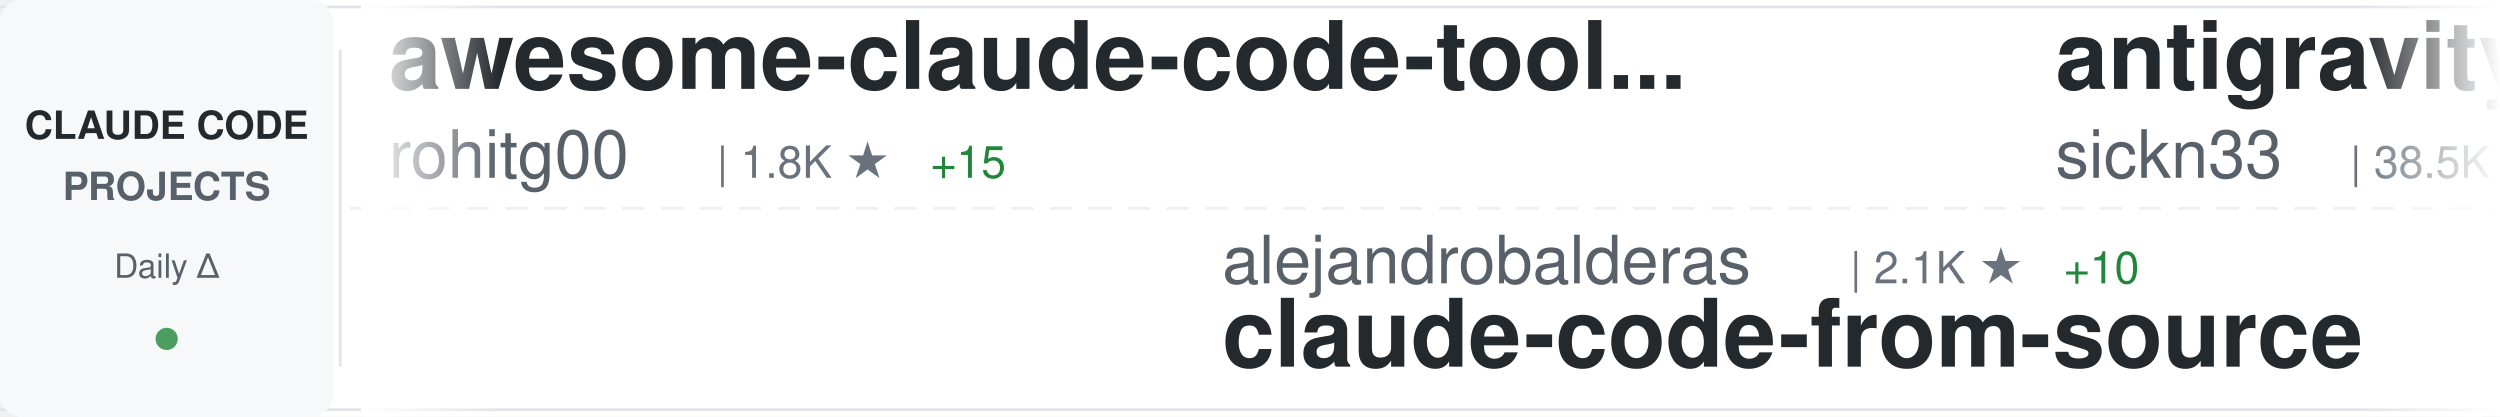
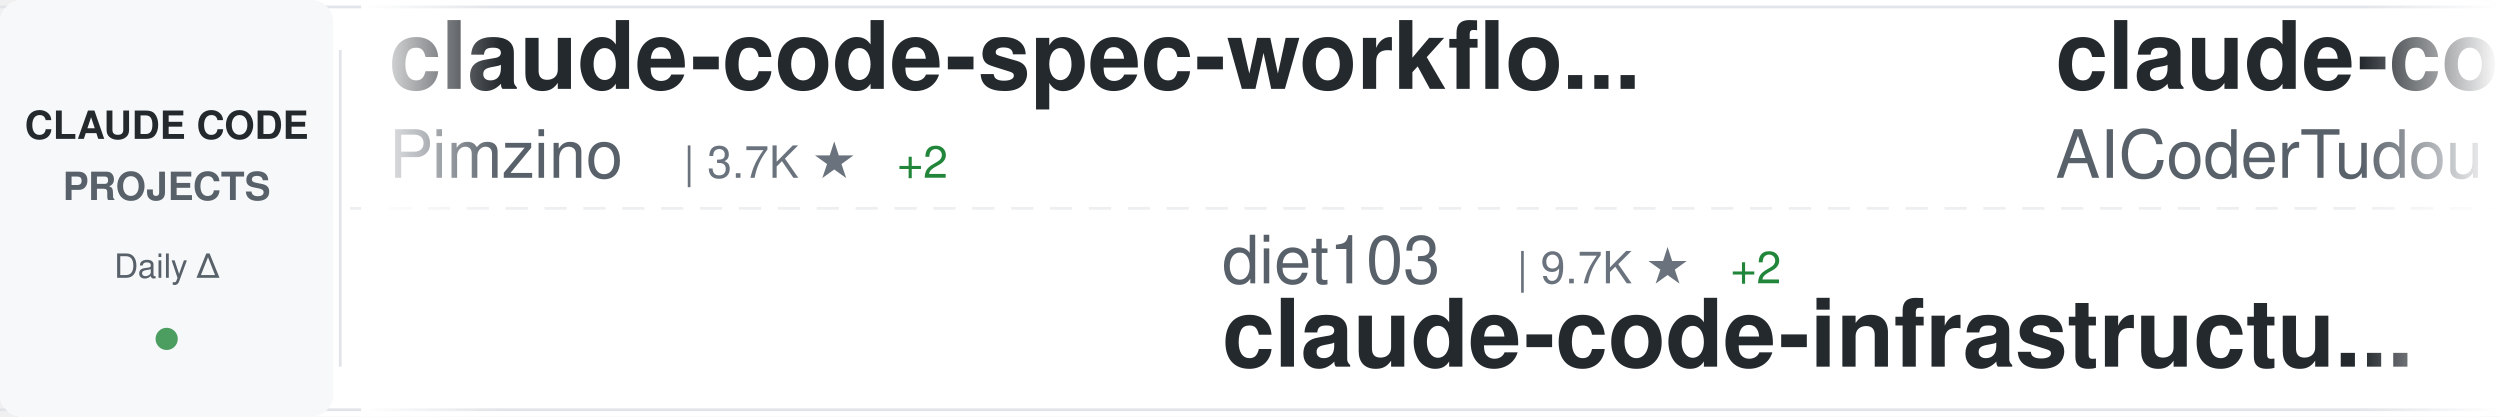
<svg xmlns="http://www.w3.org/2000/svg" width="900" height="150">
  <defs>
    <linearGradient id="awesomeLeftFade" x1="0%" y1="0%" x2="100%" y2="0%">
      <stop offset="0%" style="stop-color:#ffffff;stop-opacity:1" />
      <stop offset="100%" style="stop-color:#ffffff;stop-opacity:0" />
    </linearGradient>
    <linearGradient id="awesomeRightFade" x1="0%" y1="0%" x2="100%" y2="0%">
      <stop offset="0%" style="stop-color:#ffffff;stop-opacity:0" />
      <stop offset="100%" style="stop-color:#ffffff;stop-opacity:1" />
    </linearGradient>
  </defs>
  <rect width="900" height="150" fill="#ffffff" rx="8" />
  <rect x="0" y="2" width="900" height="1" fill="#e1e4e8" />
  <rect x="0" y="147" width="900" height="1" fill="#e1e4e8" />
  <line x1="0" y1="75" x2="900" y2="75" stroke="#e1e4e8" stroke-width="1" stroke-dasharray="8 6" opacity="0.6" />
  <rect x="0" y="0" width="120" height="150" fill="#f6f8fa" rx="8" />
  <text x="60" y="50" font-family="-apple-system, BlinkMacSystemFont, 'Segoe UI', Helvetica, Arial, sans-serif" font-size="14" font-weight="600" fill="#24292e" text-anchor="middle">CLAUDE CODE</text>
  <text x="60" y="72" font-family="-apple-system, BlinkMacSystemFont, 'Segoe UI', Helvetica, Arial, sans-serif" font-size="14" font-weight="600" fill="#586069" text-anchor="middle">PROJECTS</text>
  <text x="60" y="100" font-family="-apple-system, BlinkMacSystemFont, 'Segoe UI', Helvetica, Arial, sans-serif" font-size="12" font-weight="500" fill="#586069" text-anchor="middle">Daily Δ</text>
  <circle cx="60" cy="122" r="4" fill="#22863a" opacity="0.8" />
  <rect x="122" y="18" width="1" height="114" fill="#e1e4e8" />
  <clipPath id="awesomeTickerClip">
    <rect x="130" y="0" width="770" height="150" />
  </clipPath>
  <g clip-path="url(#awesomeTickerClip)">
    <g id="awesomeTickerItems">
      <animateTransform attributeName="transform" attributeType="XML" type="translate" from="0 0" to="-3000 0" dur="54s" repeatCount="indefinite" />
      <g transform="translate(0, 0)">
-         <text x="140" y="32" font-family="-apple-system, BlinkMacSystemFont, 'Segoe UI', Helvetica, Arial, sans-serif" font-size="34" font-weight="600" fill="#24292e">awesome-claude-code-tool...</text>
-         <text x="140" y="64" font-family="-apple-system, BlinkMacSystemFont, 'Segoe UI', Helvetica, Arial, sans-serif" font-size="24" font-weight="400" fill="#586069">rohitg00</text>
-         <text x="258" y="64" font-family="-apple-system, BlinkMacSystemFont, 'Segoe UI', Helvetica, Arial, sans-serif" font-size="16" font-weight="500" fill="#6a737d">| 1.8K ★</text>
-         <text x="335" y="64" font-family="-apple-system, BlinkMacSystemFont, 'Segoe UI', Helvetica, Arial, sans-serif" font-size="16" font-weight="500" fill="#22863a"> +15</text>
+         <text x="140" y="32" font-family="-apple-system, BlinkMacSystemFont, 'Segoe UI', Helvetica, Arial, sans-serif" font-size="34" font-weight="600" fill="#24292e">claude-code-spec-workflo...</text>
+         <text x="140" y="64" font-family="-apple-system, BlinkMacSystemFont, 'Segoe UI', Helvetica, Arial, sans-serif" font-size="24" font-weight="400" fill="#586069">Pimzino</text>
+         <text x="246" y="64" font-family="-apple-system, BlinkMacSystemFont, 'Segoe UI', Helvetica, Arial, sans-serif" font-size="16" font-weight="500" fill="#6a737d">| 3.7K ★</text>
+         <text x="323" y="64" font-family="-apple-system, BlinkMacSystemFont, 'Segoe UI', Helvetica, Arial, sans-serif" font-size="16" font-weight="500" fill="#22863a"> +2</text>
      </g>
      <g transform="translate(300, 0)">
-         <text x="140" y="102" font-family="-apple-system, BlinkMacSystemFont, 'Segoe UI', Helvetica, Arial, sans-serif" font-size="24" font-weight="400" fill="#586069">alejandrobalderas</text>
-         <text x="366" y="102" font-family="-apple-system, BlinkMacSystemFont, 'Segoe UI', Helvetica, Arial, sans-serif" font-size="16" font-weight="500" fill="#6a737d">| 2.1K ★</text>
-         <text x="443" y="102" font-family="-apple-system, BlinkMacSystemFont, 'Segoe UI', Helvetica, Arial, sans-serif" font-size="16" font-weight="500" fill="#22863a"> +10</text>
-         <text x="140" y="132" font-family="-apple-system, BlinkMacSystemFont, 'Segoe UI', Helvetica, Arial, sans-serif" font-size="34" font-weight="600" fill="#24292e">claude-code-from-source</text>
+         <text x="140" y="102" font-family="-apple-system, BlinkMacSystemFont, 'Segoe UI', Helvetica, Arial, sans-serif" font-size="24" font-weight="400" fill="#586069">diet103</text>
+         <text x="246" y="102" font-family="-apple-system, BlinkMacSystemFont, 'Segoe UI', Helvetica, Arial, sans-serif" font-size="16" font-weight="500" fill="#6a737d">| 9.7K ★</text>
+         <text x="323" y="102" font-family="-apple-system, BlinkMacSystemFont, 'Segoe UI', Helvetica, Arial, sans-serif" font-size="16" font-weight="500" fill="#22863a"> +2</text>
+         <text x="140" y="132" font-family="-apple-system, BlinkMacSystemFont, 'Segoe UI', Helvetica, Arial, sans-serif" font-size="34" font-weight="600" fill="#24292e">claude-code-infrastructu...</text>
      </g>
      <g transform="translate(600, 0)">
-         <text x="140" y="32" font-family="-apple-system, BlinkMacSystemFont, 'Segoe UI', Helvetica, Arial, sans-serif" font-size="34" font-weight="600" fill="#24292e">antigravity-awesome-skil...</text>
-         <text x="140" y="64" font-family="-apple-system, BlinkMacSystemFont, 'Segoe UI', Helvetica, Arial, sans-serif" font-size="24" font-weight="400" fill="#586069">sickn33</text>
-         <text x="246" y="64" font-family="-apple-system, BlinkMacSystemFont, 'Segoe UI', Helvetica, Arial, sans-serif" font-size="16" font-weight="500" fill="#6a737d">| 38.5K ★</text>
-         <text x="332" y="64" font-family="-apple-system, BlinkMacSystemFont, 'Segoe UI', Helvetica, Arial, sans-serif" font-size="16" font-weight="500" fill="#22863a"> +97</text>
+         <text x="140" y="32" font-family="-apple-system, BlinkMacSystemFont, 'Segoe UI', Helvetica, Arial, sans-serif" font-size="34" font-weight="600" fill="#24292e">claude-code-tudou</text>
+         <text x="140" y="64" font-family="-apple-system, BlinkMacSystemFont, 'Segoe UI', Helvetica, Arial, sans-serif" font-size="24" font-weight="400" fill="#586069">AICoderTudou</text>
+         <text x="306" y="64" font-family="-apple-system, BlinkMacSystemFont, 'Segoe UI', Helvetica, Arial, sans-serif" font-size="16" font-weight="500" fill="#6a737d">| 501 ★</text>
      </g>
      <g transform="translate(900, 0)">
        <text x="140" y="102" font-family="-apple-system, BlinkMacSystemFont, 'Segoe UI', Helvetica, Arial, sans-serif" font-size="24" font-weight="400" fill="#586069">Yeachan-Heo</text>
        <text x="294" y="102" font-family="-apple-system, BlinkMacSystemFont, 'Segoe UI', Helvetica, Arial, sans-serif" font-size="16" font-weight="500" fill="#6a737d">| 34.7K ★</text>
-         <text x="380" y="102" font-family="-apple-system, BlinkMacSystemFont, 'Segoe UI', Helvetica, Arial, sans-serif" font-size="16" font-weight="500" fill="#22863a"> +84</text>
+         <text x="380" y="102" font-family="-apple-system, BlinkMacSystemFont, 'Segoe UI', Helvetica, Arial, sans-serif" font-size="16" font-weight="500" fill="#22863a"> +81</text>
        <text x="140" y="132" font-family="-apple-system, BlinkMacSystemFont, 'Segoe UI', Helvetica, Arial, sans-serif" font-size="34" font-weight="600" fill="#24292e">oh-my-claudecode</text>
      </g>
      <g transform="translate(1200, 0)">
-         <text x="140" y="32" font-family="-apple-system, BlinkMacSystemFont, 'Segoe UI', Helvetica, Arial, sans-serif" font-size="34" font-weight="600" fill="#24292e">claude-code-from-scratch</text>
-         <text x="140" y="64" font-family="-apple-system, BlinkMacSystemFont, 'Segoe UI', Helvetica, Arial, sans-serif" font-size="24" font-weight="400" fill="#586069">Windy3f3f3f3f</text>
-         <text x="318" y="64" font-family="-apple-system, BlinkMacSystemFont, 'Segoe UI', Helvetica, Arial, sans-serif" font-size="16" font-weight="500" fill="#6a737d">| 1.3K ★</text>
-         <text x="395" y="64" font-family="-apple-system, BlinkMacSystemFont, 'Segoe UI', Helvetica, Arial, sans-serif" font-size="16" font-weight="500" fill="#22863a"> +1</text>
+         <text x="140" y="32" font-family="-apple-system, BlinkMacSystemFont, 'Segoe UI', Helvetica, Arial, sans-serif" font-size="34" font-weight="600" fill="#24292e">claude-code-best-practic...</text>
+         <text x="140" y="64" font-family="-apple-system, BlinkMacSystemFont, 'Segoe UI', Helvetica, Arial, sans-serif" font-size="24" font-weight="400" fill="#586069">shanraisshan</text>
+         <text x="306" y="64" font-family="-apple-system, BlinkMacSystemFont, 'Segoe UI', Helvetica, Arial, sans-serif" font-size="16" font-weight="500" fill="#6a737d">| 54.6K ★</text>
+         <text x="392" y="64" font-family="-apple-system, BlinkMacSystemFont, 'Segoe UI', Helvetica, Arial, sans-serif" font-size="16" font-weight="500" fill="#22863a"> +116</text>
      </g>
      <g transform="translate(1500, 0)">
-         <text x="140" y="102" font-family="-apple-system, BlinkMacSystemFont, 'Segoe UI', Helvetica, Arial, sans-serif" font-size="24" font-weight="400" fill="#586069">affaan-m</text>
-         <text x="258" y="102" font-family="-apple-system, BlinkMacSystemFont, 'Segoe UI', Helvetica, Arial, sans-serif" font-size="16" font-weight="500" fill="#6a737d">| 189.3K ★</text>
-         <text x="353" y="102" font-family="-apple-system, BlinkMacSystemFont, 'Segoe UI', Helvetica, Arial, sans-serif" font-size="16" font-weight="500" fill="#22863a"> +753</text>
-         <text x="140" y="132" font-family="-apple-system, BlinkMacSystemFont, 'Segoe UI', Helvetica, Arial, sans-serif" font-size="34" font-weight="600" fill="#24292e">ECC</text>
+         <text x="140" y="102" font-family="-apple-system, BlinkMacSystemFont, 'Segoe UI', Helvetica, Arial, sans-serif" font-size="24" font-weight="400" fill="#586069">chauncygu</text>
+         <text x="270" y="102" font-family="-apple-system, BlinkMacSystemFont, 'Segoe UI', Helvetica, Arial, sans-serif" font-size="16" font-weight="500" fill="#6a737d">| 2.5K ★</text>
+         <text x="347" y="102" font-family="-apple-system, BlinkMacSystemFont, 'Segoe UI', Helvetica, Arial, sans-serif" font-size="16" font-weight="500" fill="#22863a"> +5</text>
+         <text x="140" y="132" font-family="-apple-system, BlinkMacSystemFont, 'Segoe UI', Helvetica, Arial, sans-serif" font-size="34" font-weight="600" fill="#24292e">collection-claude-code-s...</text>
      </g>
      <g transform="translate(1800, 0)">
-         <text x="140" y="32" font-family="-apple-system, BlinkMacSystemFont, 'Segoe UI', Helvetica, Arial, sans-serif" font-size="34" font-weight="600" fill="#24292e">edmunds-claude-code</text>
-         <text x="140" y="64" font-family="-apple-system, BlinkMacSystemFont, 'Segoe UI', Helvetica, Arial, sans-serif" font-size="24" font-weight="400" fill="#586069">edmund-io</text>
-         <text x="270" y="64" font-family="-apple-system, BlinkMacSystemFont, 'Segoe UI', Helvetica, Arial, sans-serif" font-size="16" font-weight="500" fill="#6a737d">| 1.4K ★</text>
-         <text x="347" y="64" font-family="-apple-system, BlinkMacSystemFont, 'Segoe UI', Helvetica, Arial, sans-serif" font-size="16" font-weight="500" fill="#22863a"> +2</text>
+         <text x="140" y="32" font-family="-apple-system, BlinkMacSystemFont, 'Segoe UI', Helvetica, Arial, sans-serif" font-size="34" font-weight="600" fill="#24292e">ECC</text>
+         <text x="140" y="64" font-family="-apple-system, BlinkMacSystemFont, 'Segoe UI', Helvetica, Arial, sans-serif" font-size="24" font-weight="400" fill="#586069">affaan-m</text>
+         <text x="258" y="64" font-family="-apple-system, BlinkMacSystemFont, 'Segoe UI', Helvetica, Arial, sans-serif" font-size="16" font-weight="500" fill="#6a737d">| 189.5K ★</text>
+         <text x="353" y="64" font-family="-apple-system, BlinkMacSystemFont, 'Segoe UI', Helvetica, Arial, sans-serif" font-size="16" font-weight="500" fill="#22863a"> +865</text>
      </g>
      <g transform="translate(2100, 0)">
-         <text x="140" y="102" font-family="-apple-system, BlinkMacSystemFont, 'Segoe UI', Helvetica, Arial, sans-serif" font-size="24" font-weight="400" fill="#586069">AprilNEA</text>
-         <text x="258" y="102" font-family="-apple-system, BlinkMacSystemFont, 'Segoe UI', Helvetica, Arial, sans-serif" font-size="16" font-weight="500" fill="#6a737d">| 384 ★</text>
-         <text x="140" y="132" font-family="-apple-system, BlinkMacSystemFont, 'Segoe UI', Helvetica, Arial, sans-serif" font-size="34" font-weight="600" fill="#24292e">claude-code-source</text>
+         <text x="140" y="102" font-family="-apple-system, BlinkMacSystemFont, 'Segoe UI', Helvetica, Arial, sans-serif" font-size="24" font-weight="400" fill="#586069">fuergaosi233</text>
+         <text x="306" y="102" font-family="-apple-system, BlinkMacSystemFont, 'Segoe UI', Helvetica, Arial, sans-serif" font-size="16" font-weight="500" fill="#6a737d">| 2.6K ★</text>
+         <text x="383" y="102" font-family="-apple-system, BlinkMacSystemFont, 'Segoe UI', Helvetica, Arial, sans-serif" font-size="16" font-weight="500" fill="#22863a"> +2</text>
+         <text x="140" y="132" font-family="-apple-system, BlinkMacSystemFont, 'Segoe UI', Helvetica, Arial, sans-serif" font-size="34" font-weight="600" fill="#24292e">claude-code-proxy</text>
      </g>
      <g transform="translate(2400, 0)">
-         <text x="140" y="32" font-family="-apple-system, BlinkMacSystemFont, 'Segoe UI', Helvetica, Arial, sans-serif" font-size="34" font-weight="600" fill="#24292e">claude-plugins-official</text>
-         <text x="140" y="64" font-family="-apple-system, BlinkMacSystemFont, 'Segoe UI', Helvetica, Arial, sans-serif" font-size="24" font-weight="400" fill="#586069">anthropics</text>
-         <text x="282" y="64" font-family="-apple-system, BlinkMacSystemFont, 'Segoe UI', Helvetica, Arial, sans-serif" font-size="16" font-weight="500" fill="#6a737d">| 26.6K ★</text>
-         <text x="368" y="64" font-family="-apple-system, BlinkMacSystemFont, 'Segoe UI', Helvetica, Arial, sans-serif" font-size="16" font-weight="500" fill="#22863a"> +1.4K</text>
+         <text x="140" y="32" font-family="-apple-system, BlinkMacSystemFont, 'Segoe UI', Helvetica, Arial, sans-serif" font-size="34" font-weight="600" fill="#24292e">sc-claude-code-files</text>
+         <text x="140" y="64" font-family="-apple-system, BlinkMacSystemFont, 'Segoe UI', Helvetica, Arial, sans-serif" font-size="24" font-weight="400" fill="#586069">https-deeplearning-ai</text>
+         <text x="414" y="64" font-family="-apple-system, BlinkMacSystemFont, 'Segoe UI', Helvetica, Arial, sans-serif" font-size="16" font-weight="500" fill="#6a737d">| 516 ★</text>
      </g>
      <g transform="translate(2700, 0)">
-         <text x="140" y="102" font-family="-apple-system, BlinkMacSystemFont, 'Segoe UI', Helvetica, Arial, sans-serif" font-size="24" font-weight="400" fill="#586069">carlvellotti</text>
-         <text x="306" y="102" font-family="-apple-system, BlinkMacSystemFont, 'Segoe UI', Helvetica, Arial, sans-serif" font-size="16" font-weight="500" fill="#6a737d">| 2.0K ★</text>
-         <text x="383" y="102" font-family="-apple-system, BlinkMacSystemFont, 'Segoe UI', Helvetica, Arial, sans-serif" font-size="16" font-weight="500" fill="#22863a"> +1</text>
-         <text x="140" y="132" font-family="-apple-system, BlinkMacSystemFont, 'Segoe UI', Helvetica, Arial, sans-serif" font-size="34" font-weight="600" fill="#24292e">claude-code-pm-course</text>
+         <text x="140" y="102" font-family="-apple-system, BlinkMacSystemFont, 'Segoe UI', Helvetica, Arial, sans-serif" font-size="24" font-weight="400" fill="#586069">777genius</text>
+         <text x="270" y="102" font-family="-apple-system, BlinkMacSystemFont, 'Segoe UI', Helvetica, Arial, sans-serif" font-size="16" font-weight="500" fill="#6a737d">| 912 ★</text>
+         <text x="140" y="132" font-family="-apple-system, BlinkMacSystemFont, 'Segoe UI', Helvetica, Arial, sans-serif" font-size="34" font-weight="600" fill="#24292e">claude-code-source-code</text>
      </g>
      <g transform="translate(3000, 0)">
-         <text x="140" y="32" font-family="-apple-system, BlinkMacSystemFont, 'Segoe UI', Helvetica, Arial, sans-serif" font-size="34" font-weight="600" fill="#24292e">awesome-claude-code-tool...</text>
-         <text x="140" y="64" font-family="-apple-system, BlinkMacSystemFont, 'Segoe UI', Helvetica, Arial, sans-serif" font-size="24" font-weight="400" fill="#586069">rohitg00</text>
-         <text x="258" y="64" font-family="-apple-system, BlinkMacSystemFont, 'Segoe UI', Helvetica, Arial, sans-serif" font-size="16" font-weight="500" fill="#6a737d">| 1.8K ★</text>
-         <text x="335" y="64" font-family="-apple-system, BlinkMacSystemFont, 'Segoe UI', Helvetica, Arial, sans-serif" font-size="16" font-weight="500" fill="#22863a"> +15</text>
+         <text x="140" y="32" font-family="-apple-system, BlinkMacSystemFont, 'Segoe UI', Helvetica, Arial, sans-serif" font-size="34" font-weight="600" fill="#24292e">claude-code-spec-workflo...</text>
+         <text x="140" y="64" font-family="-apple-system, BlinkMacSystemFont, 'Segoe UI', Helvetica, Arial, sans-serif" font-size="24" font-weight="400" fill="#586069">Pimzino</text>
+         <text x="246" y="64" font-family="-apple-system, BlinkMacSystemFont, 'Segoe UI', Helvetica, Arial, sans-serif" font-size="16" font-weight="500" fill="#6a737d">| 3.7K ★</text>
+         <text x="323" y="64" font-family="-apple-system, BlinkMacSystemFont, 'Segoe UI', Helvetica, Arial, sans-serif" font-size="16" font-weight="500" fill="#22863a"> +2</text>
      </g>
      <g transform="translate(3300, 0)">
-         <text x="140" y="102" font-family="-apple-system, BlinkMacSystemFont, 'Segoe UI', Helvetica, Arial, sans-serif" font-size="24" font-weight="400" fill="#586069">alejandrobalderas</text>
-         <text x="366" y="102" font-family="-apple-system, BlinkMacSystemFont, 'Segoe UI', Helvetica, Arial, sans-serif" font-size="16" font-weight="500" fill="#6a737d">| 2.1K ★</text>
-         <text x="443" y="102" font-family="-apple-system, BlinkMacSystemFont, 'Segoe UI', Helvetica, Arial, sans-serif" font-size="16" font-weight="500" fill="#22863a"> +10</text>
-         <text x="140" y="132" font-family="-apple-system, BlinkMacSystemFont, 'Segoe UI', Helvetica, Arial, sans-serif" font-size="34" font-weight="600" fill="#24292e">claude-code-from-source</text>
+         <text x="140" y="102" font-family="-apple-system, BlinkMacSystemFont, 'Segoe UI', Helvetica, Arial, sans-serif" font-size="24" font-weight="400" fill="#586069">diet103</text>
+         <text x="246" y="102" font-family="-apple-system, BlinkMacSystemFont, 'Segoe UI', Helvetica, Arial, sans-serif" font-size="16" font-weight="500" fill="#6a737d">| 9.7K ★</text>
+         <text x="323" y="102" font-family="-apple-system, BlinkMacSystemFont, 'Segoe UI', Helvetica, Arial, sans-serif" font-size="16" font-weight="500" fill="#22863a"> +2</text>
+         <text x="140" y="132" font-family="-apple-system, BlinkMacSystemFont, 'Segoe UI', Helvetica, Arial, sans-serif" font-size="34" font-weight="600" fill="#24292e">claude-code-infrastructu...</text>
      </g>
      <g transform="translate(3600, 0)">
-         <text x="140" y="32" font-family="-apple-system, BlinkMacSystemFont, 'Segoe UI', Helvetica, Arial, sans-serif" font-size="34" font-weight="600" fill="#24292e">antigravity-awesome-skil...</text>
-         <text x="140" y="64" font-family="-apple-system, BlinkMacSystemFont, 'Segoe UI', Helvetica, Arial, sans-serif" font-size="24" font-weight="400" fill="#586069">sickn33</text>
-         <text x="246" y="64" font-family="-apple-system, BlinkMacSystemFont, 'Segoe UI', Helvetica, Arial, sans-serif" font-size="16" font-weight="500" fill="#6a737d">| 38.5K ★</text>
-         <text x="332" y="64" font-family="-apple-system, BlinkMacSystemFont, 'Segoe UI', Helvetica, Arial, sans-serif" font-size="16" font-weight="500" fill="#22863a"> +97</text>
+         <text x="140" y="32" font-family="-apple-system, BlinkMacSystemFont, 'Segoe UI', Helvetica, Arial, sans-serif" font-size="34" font-weight="600" fill="#24292e">claude-code-tudou</text>
+         <text x="140" y="64" font-family="-apple-system, BlinkMacSystemFont, 'Segoe UI', Helvetica, Arial, sans-serif" font-size="24" font-weight="400" fill="#586069">AICoderTudou</text>
+         <text x="306" y="64" font-family="-apple-system, BlinkMacSystemFont, 'Segoe UI', Helvetica, Arial, sans-serif" font-size="16" font-weight="500" fill="#6a737d">| 501 ★</text>
      </g>
      <g transform="translate(3900, 0)">
        <text x="140" y="102" font-family="-apple-system, BlinkMacSystemFont, 'Segoe UI', Helvetica, Arial, sans-serif" font-size="24" font-weight="400" fill="#586069">Yeachan-Heo</text>
        <text x="294" y="102" font-family="-apple-system, BlinkMacSystemFont, 'Segoe UI', Helvetica, Arial, sans-serif" font-size="16" font-weight="500" fill="#6a737d">| 34.7K ★</text>
-         <text x="380" y="102" font-family="-apple-system, BlinkMacSystemFont, 'Segoe UI', Helvetica, Arial, sans-serif" font-size="16" font-weight="500" fill="#22863a"> +84</text>
+         <text x="380" y="102" font-family="-apple-system, BlinkMacSystemFont, 'Segoe UI', Helvetica, Arial, sans-serif" font-size="16" font-weight="500" fill="#22863a"> +81</text>
        <text x="140" y="132" font-family="-apple-system, BlinkMacSystemFont, 'Segoe UI', Helvetica, Arial, sans-serif" font-size="34" font-weight="600" fill="#24292e">oh-my-claudecode</text>
      </g>
    </g>
  </g>
  <rect x="130" y="0" width="50" height="150" fill="url(#awesomeLeftFade)" />
  <rect x="850" y="0" width="50" height="150" fill="url(#awesomeRightFade)" />
</svg>
